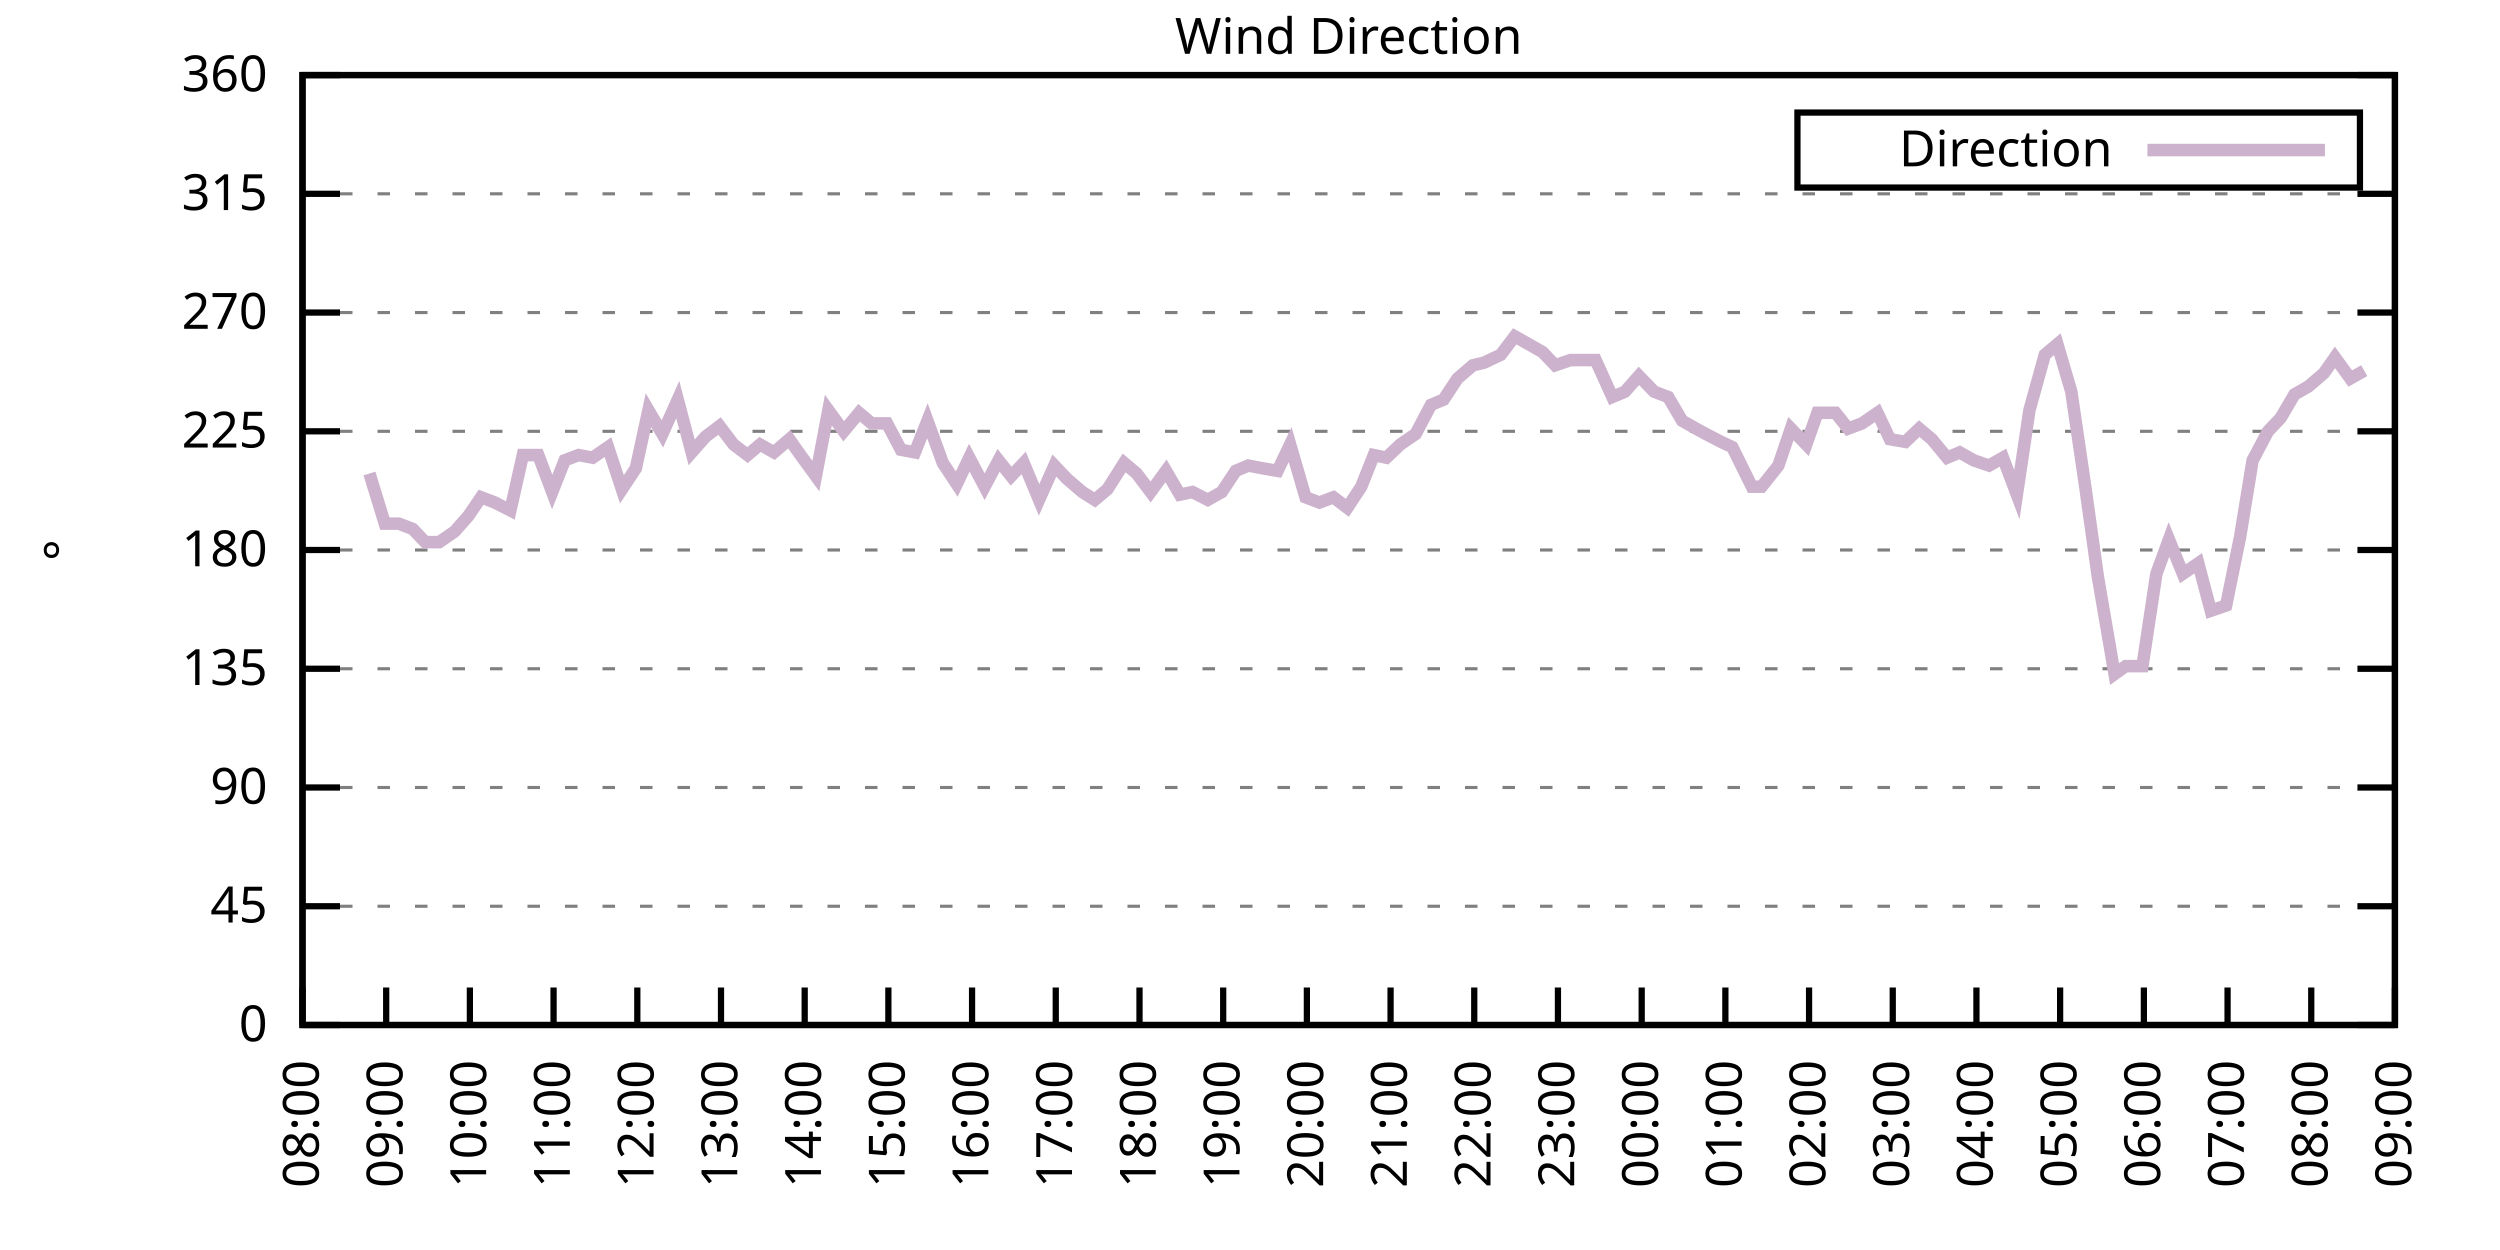
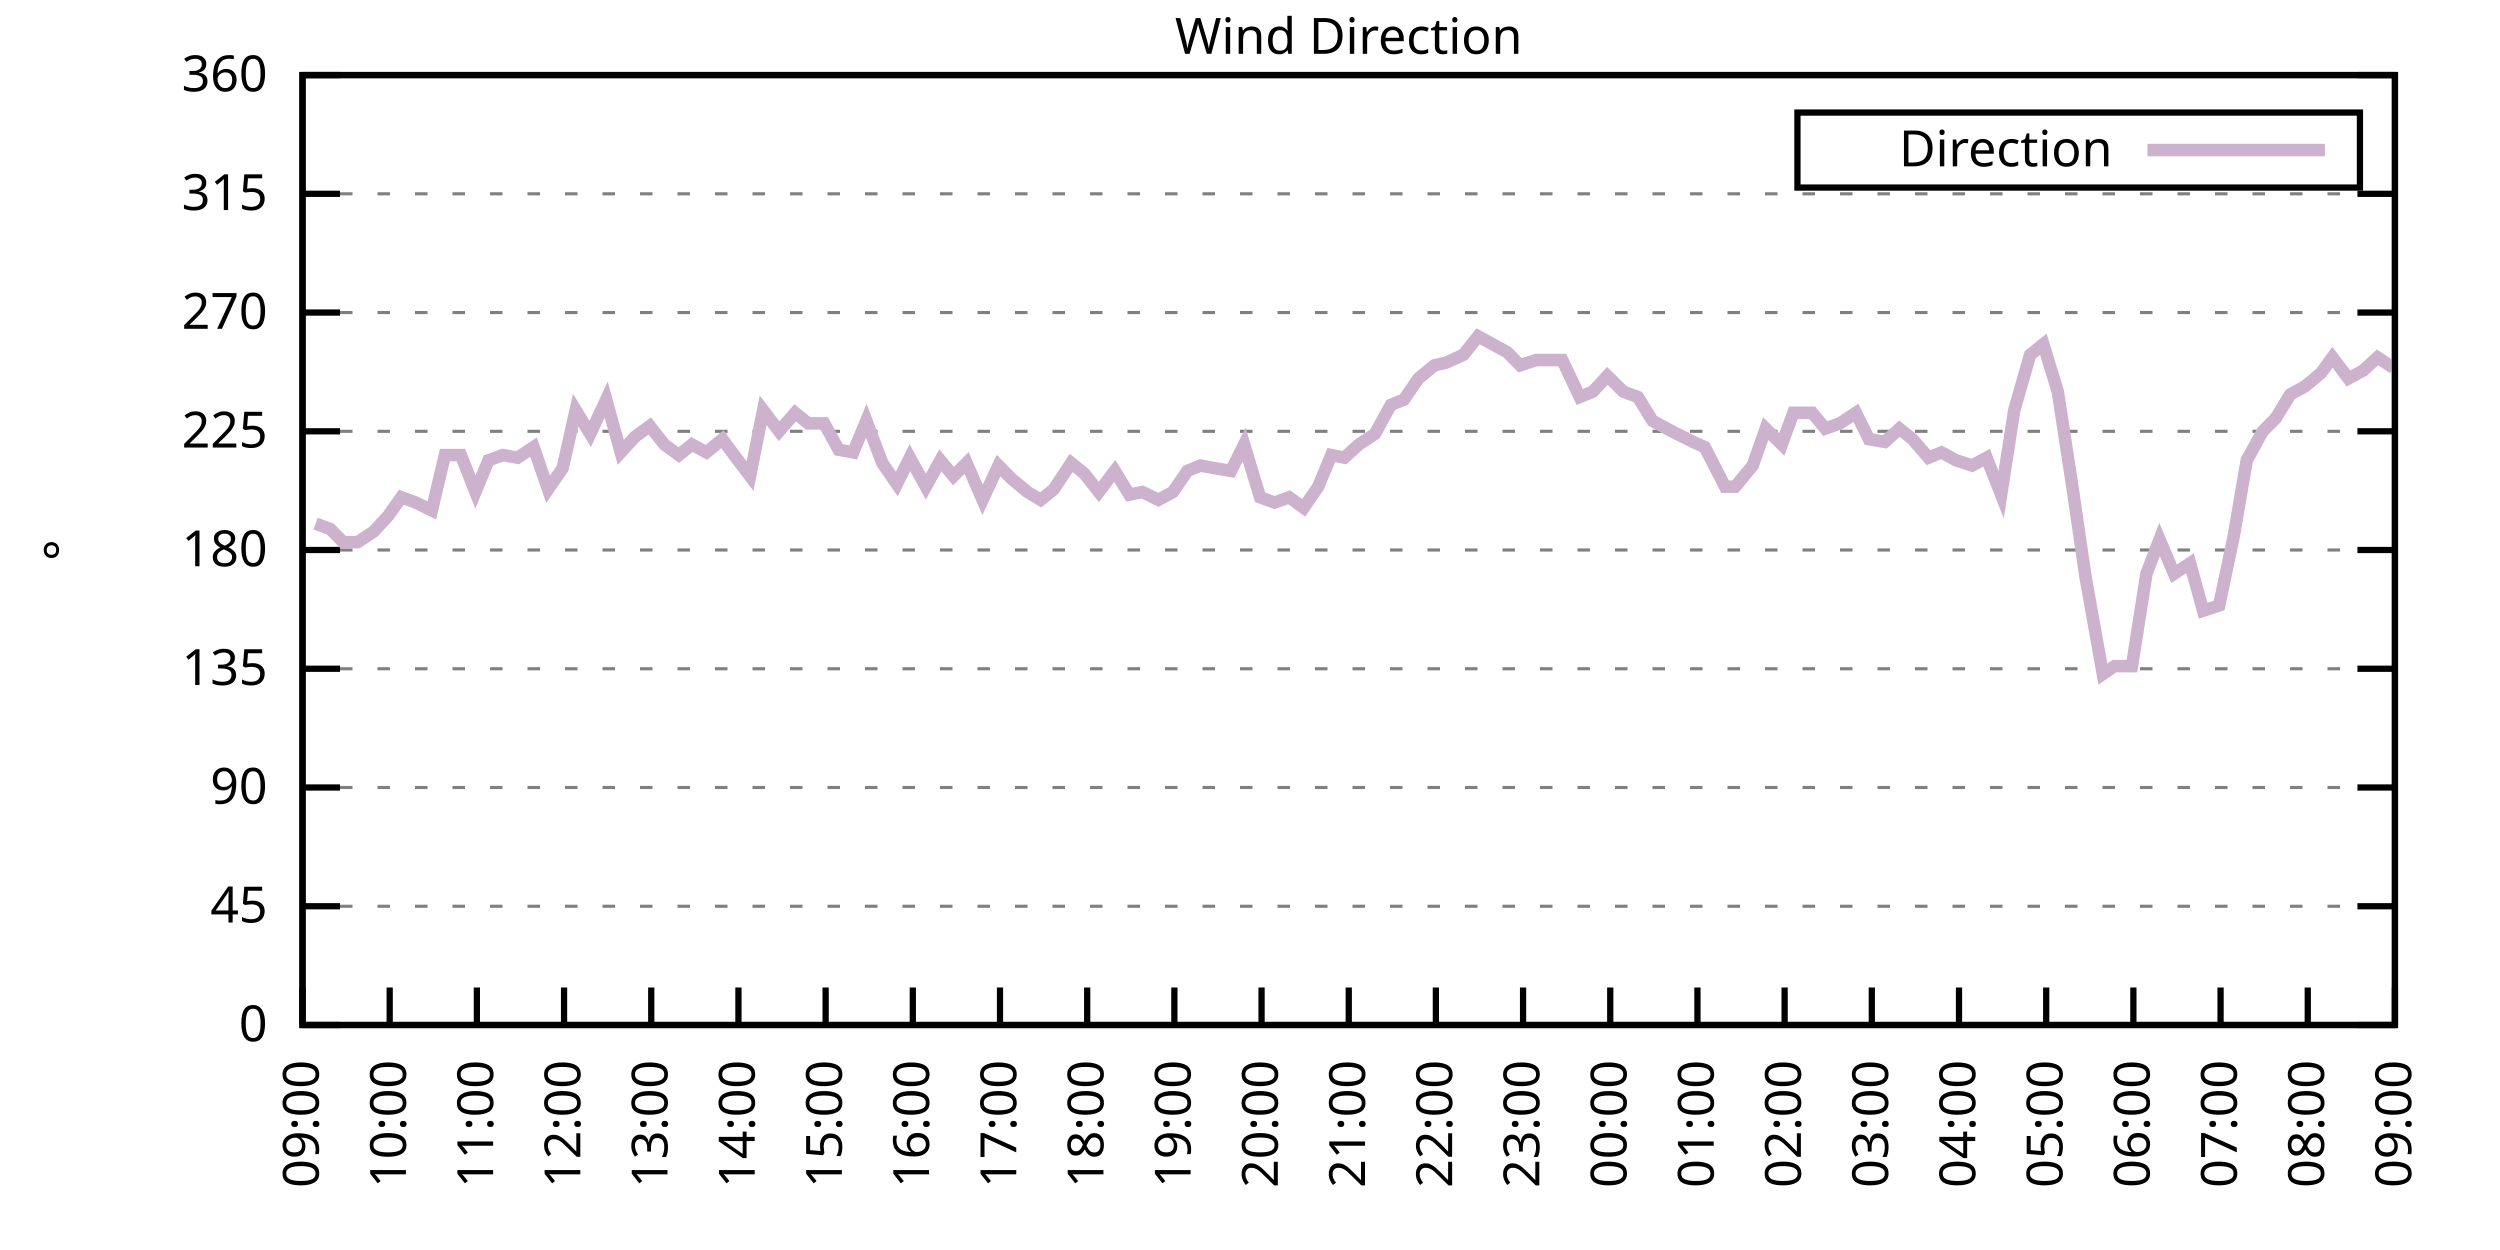
<svg xmlns="http://www.w3.org/2000/svg" xmlns:xlink="http://www.w3.org/1999/xlink" width="400" height="200" viewBox="0 0 400 200">
  <g id="gnuplot_canvas">
    <rect x="0" y="0" width="400" height="200" fill="none" />
    <defs>
      <circle id="gpDot" r="0.5" stroke-width="0.5" stroke="currentColor" />
      <path id="gpPt0" stroke-width="0.333" stroke="currentColor" d="M-1,0 h2 M0,-1 v2" />
      <path id="gpPt1" stroke-width="0.333" stroke="currentColor" d="M-1,-1 L1,1 M1,-1 L-1,1" />
      <path id="gpPt2" stroke-width="0.333" stroke="currentColor" d="M-1,0 L1,0 M0,-1 L0,1 M-1,-1 L1,1 M-1,1 L1,-1" />
      <rect id="gpPt3" stroke-width="0.333" stroke="currentColor" x="-1" y="-1" width="2" height="2" />
      <rect id="gpPt4" stroke-width="0.333" stroke="currentColor" fill="currentColor" x="-1" y="-1" width="2" height="2" />
      <circle id="gpPt5" stroke-width="0.333" stroke="currentColor" cx="0" cy="0" r="1" />
      <use xlink:href="#gpPt5" id="gpPt6" fill="currentColor" stroke="none" />
      <path id="gpPt7" stroke-width="0.333" stroke="currentColor" d="M0,-1.33 L-1.33,0.67 L1.33,0.67 z" />
      <use xlink:href="#gpPt7" id="gpPt8" fill="currentColor" stroke="none" />
      <use xlink:href="#gpPt7" id="gpPt9" stroke="currentColor" transform="rotate(180)" />
      <use xlink:href="#gpPt9" id="gpPt10" fill="currentColor" stroke="none" />
      <use xlink:href="#gpPt3" id="gpPt11" stroke="currentColor" transform="rotate(45)" />
      <use xlink:href="#gpPt11" id="gpPt12" fill="currentColor" stroke="none" />
      <path id="gpPt13" stroke-width="0.333" stroke="currentColor" d="M0,1.330 L1.265,0.411 L0.782,-1.067 L-0.782,-1.076 L-1.265,0.411 z" />
      <use xlink:href="#gpPt13" id="gpPt14" fill="currentColor" stroke="none" />
      <filter id="textbox" filterUnits="objectBoundingBox" x="0" y="0" height="1" width="1">
        <feFlood flood-color="white" flood-opacity="1" result="bgnd" />
        <feComposite in="SourceGraphic" in2="bgnd" operator="atop" />
      </filter>
      <filter id="greybox" filterUnits="objectBoundingBox" x="0" y="0" height="1" width="1">
        <feFlood flood-color="lightgrey" flood-opacity="1" result="grey" />
        <feComposite in="SourceGraphic" in2="grey" operator="atop" />
      </filter>
    </defs>
    <g fill="none" color="white" stroke="currentColor" stroke-width="1.00" stroke-linecap="butt" stroke-linejoin="miter">
</g>
    <g fill="none" color="black" stroke="currentColor" stroke-width="1.00" stroke-linecap="butt" stroke-linejoin="miter">
      <g stroke="none" shape-rendering="crispEdges">
        <polygon fill="rgb(255, 255, 255)" points="48.40,164.00 383.18,164.00 383.18,12.02 48.40,12.02 " />
      </g>
    </g>
    <g fill="none" color="black" stroke="currentColor" stroke-width="1.00" stroke-linecap="butt" stroke-linejoin="miter">
</g>
    <g fill="none" color="black" stroke="black" stroke-width="0.50" stroke-linecap="butt" stroke-linejoin="miter">
</g>
    <g fill="none" color="gray" stroke="currentColor" stroke-width="0.50" stroke-linecap="butt" stroke-linejoin="miter">
      <path stroke="gray" stroke-dasharray="2,4" class="gridline" d="M48.40,164.00 L383.19,164.00  " />
    </g>
    <g fill="none" color="gray" stroke="gray" stroke-width="1.00" stroke-linecap="butt" stroke-linejoin="miter">
</g>
    <g fill="none" color="black" stroke="currentColor" stroke-width="1.00" stroke-linecap="butt" stroke-linejoin="miter">
      <path stroke="black" d="M48.40,164.00 L54.40,164.00 M383.19,164.00 L377.19,164.00  " />
      <g transform="translate(42.80,166.60)" stroke="none" fill="black" font-family="Sans" font-size="8.00" text-anchor="end">
        <text>
          <tspan font-family="Sans"> 0</tspan>
        </text>
      </g>
    </g>
    <g fill="none" color="black" stroke="currentColor" stroke-width="1.00" stroke-linecap="butt" stroke-linejoin="miter">
</g>
    <g fill="none" color="black" stroke="black" stroke-width="0.50" stroke-linecap="butt" stroke-linejoin="miter">
</g>
    <g fill="none" color="gray" stroke="currentColor" stroke-width="0.50" stroke-linecap="butt" stroke-linejoin="miter">
      <path stroke="gray" stroke-dasharray="2,4" class="gridline" d="M48.40,145.00 L383.19,145.00  " />
    </g>
    <g fill="none" color="gray" stroke="gray" stroke-width="1.00" stroke-linecap="butt" stroke-linejoin="miter">
</g>
    <g fill="none" color="black" stroke="currentColor" stroke-width="1.00" stroke-linecap="butt" stroke-linejoin="miter">
      <path stroke="black" d="M48.40,145.00 L54.40,145.00 M383.19,145.00 L377.19,145.00  " />
      <g transform="translate(42.80,147.60)" stroke="none" fill="black" font-family="Sans" font-size="8.00" text-anchor="end">
        <text>
          <tspan font-family="Sans"> 45</tspan>
        </text>
      </g>
    </g>
    <g fill="none" color="black" stroke="currentColor" stroke-width="1.00" stroke-linecap="butt" stroke-linejoin="miter">
</g>
    <g fill="none" color="black" stroke="black" stroke-width="0.50" stroke-linecap="butt" stroke-linejoin="miter">
</g>
    <g fill="none" color="gray" stroke="currentColor" stroke-width="0.50" stroke-linecap="butt" stroke-linejoin="miter">
      <path stroke="gray" stroke-dasharray="2,4" class="gridline" d="M48.40,126.00 L383.19,126.00  " />
    </g>
    <g fill="none" color="gray" stroke="gray" stroke-width="1.00" stroke-linecap="butt" stroke-linejoin="miter">
</g>
    <g fill="none" color="black" stroke="currentColor" stroke-width="1.00" stroke-linecap="butt" stroke-linejoin="miter">
      <path stroke="black" d="M48.40,126.00 L54.40,126.00 M383.19,126.00 L377.19,126.00  " />
      <g transform="translate(42.80,128.60)" stroke="none" fill="black" font-family="Sans" font-size="8.00" text-anchor="end">
        <text>
          <tspan font-family="Sans"> 90</tspan>
        </text>
      </g>
    </g>
    <g fill="none" color="black" stroke="currentColor" stroke-width="1.00" stroke-linecap="butt" stroke-linejoin="miter">
</g>
    <g fill="none" color="black" stroke="black" stroke-width="0.50" stroke-linecap="butt" stroke-linejoin="miter">
</g>
    <g fill="none" color="gray" stroke="currentColor" stroke-width="0.50" stroke-linecap="butt" stroke-linejoin="miter">
      <path stroke="gray" stroke-dasharray="2,4" class="gridline" d="M48.40,107.00 L383.19,107.00  " />
    </g>
    <g fill="none" color="gray" stroke="gray" stroke-width="1.00" stroke-linecap="butt" stroke-linejoin="miter">
</g>
    <g fill="none" color="black" stroke="currentColor" stroke-width="1.00" stroke-linecap="butt" stroke-linejoin="miter">
      <path stroke="black" d="M48.40,107.00 L54.40,107.00 M383.19,107.00 L377.19,107.00  " />
      <g transform="translate(42.80,109.60)" stroke="none" fill="black" font-family="Sans" font-size="8.00" text-anchor="end">
        <text>
          <tspan font-family="Sans"> 135</tspan>
        </text>
      </g>
    </g>
    <g fill="none" color="black" stroke="currentColor" stroke-width="1.00" stroke-linecap="butt" stroke-linejoin="miter">
</g>
    <g fill="none" color="black" stroke="black" stroke-width="0.50" stroke-linecap="butt" stroke-linejoin="miter">
</g>
    <g fill="none" color="gray" stroke="currentColor" stroke-width="0.50" stroke-linecap="butt" stroke-linejoin="miter">
      <path stroke="gray" stroke-dasharray="2,4" class="gridline" d="M48.40,88.00 L383.19,88.00  " />
    </g>
    <g fill="none" color="gray" stroke="gray" stroke-width="1.00" stroke-linecap="butt" stroke-linejoin="miter">
</g>
    <g fill="none" color="black" stroke="currentColor" stroke-width="1.00" stroke-linecap="butt" stroke-linejoin="miter">
      <path stroke="black" d="M48.40,88.00 L54.40,88.00 M383.19,88.00 L377.19,88.00  " />
      <g transform="translate(42.80,90.60)" stroke="none" fill="black" font-family="Sans" font-size="8.00" text-anchor="end">
        <text>
          <tspan font-family="Sans"> 180</tspan>
        </text>
      </g>
    </g>
    <g fill="none" color="black" stroke="currentColor" stroke-width="1.00" stroke-linecap="butt" stroke-linejoin="miter">
</g>
    <g fill="none" color="black" stroke="black" stroke-width="0.50" stroke-linecap="butt" stroke-linejoin="miter">
</g>
    <g fill="none" color="gray" stroke="currentColor" stroke-width="0.50" stroke-linecap="butt" stroke-linejoin="miter">
      <path stroke="gray" stroke-dasharray="2,4" class="gridline" d="M48.40,69.01 L383.19,69.01  " />
    </g>
    <g fill="none" color="gray" stroke="gray" stroke-width="1.00" stroke-linecap="butt" stroke-linejoin="miter">
</g>
    <g fill="none" color="black" stroke="currentColor" stroke-width="1.00" stroke-linecap="butt" stroke-linejoin="miter">
      <path stroke="black" d="M48.40,69.01 L54.40,69.01 M383.19,69.01 L377.19,69.01  " />
      <g transform="translate(42.80,71.61)" stroke="none" fill="black" font-family="Sans" font-size="8.00" text-anchor="end">
        <text>
          <tspan font-family="Sans"> 225</tspan>
        </text>
      </g>
    </g>
    <g fill="none" color="black" stroke="currentColor" stroke-width="1.00" stroke-linecap="butt" stroke-linejoin="miter">
</g>
    <g fill="none" color="black" stroke="black" stroke-width="0.50" stroke-linecap="butt" stroke-linejoin="miter">
</g>
    <g fill="none" color="gray" stroke="currentColor" stroke-width="0.50" stroke-linecap="butt" stroke-linejoin="miter">
      <path stroke="gray" stroke-dasharray="2,4" class="gridline" d="M48.40,50.01 L383.19,50.01  " />
    </g>
    <g fill="none" color="gray" stroke="gray" stroke-width="1.00" stroke-linecap="butt" stroke-linejoin="miter">
</g>
    <g fill="none" color="black" stroke="currentColor" stroke-width="1.00" stroke-linecap="butt" stroke-linejoin="miter">
      <path stroke="black" d="M48.40,50.01 L54.40,50.01 M383.19,50.01 L377.19,50.01  " />
      <g transform="translate(42.80,52.61)" stroke="none" fill="black" font-family="Sans" font-size="8.00" text-anchor="end">
        <text>
          <tspan font-family="Sans"> 270</tspan>
        </text>
      </g>
    </g>
    <g fill="none" color="black" stroke="currentColor" stroke-width="1.00" stroke-linecap="butt" stroke-linejoin="miter">
</g>
    <g fill="none" color="black" stroke="black" stroke-width="0.50" stroke-linecap="butt" stroke-linejoin="miter">
</g>
    <g fill="none" color="gray" stroke="currentColor" stroke-width="0.50" stroke-linecap="butt" stroke-linejoin="miter">
      <path stroke="gray" stroke-dasharray="2,4" class="gridline" d="M48.40,31.01 L383.19,31.01  " />
    </g>
    <g fill="none" color="gray" stroke="gray" stroke-width="1.00" stroke-linecap="butt" stroke-linejoin="miter">
</g>
    <g fill="none" color="black" stroke="currentColor" stroke-width="1.00" stroke-linecap="butt" stroke-linejoin="miter">
      <path stroke="black" d="M48.40,31.01 L54.40,31.01 M383.19,31.01 L377.19,31.01  " />
      <g transform="translate(42.80,33.61)" stroke="none" fill="black" font-family="Sans" font-size="8.00" text-anchor="end">
        <text>
          <tspan font-family="Sans"> 315</tspan>
        </text>
      </g>
    </g>
    <g fill="none" color="black" stroke="currentColor" stroke-width="1.00" stroke-linecap="butt" stroke-linejoin="miter">
</g>
    <g fill="none" color="black" stroke="black" stroke-width="0.50" stroke-linecap="butt" stroke-linejoin="miter">
</g>
    <g fill="none" color="gray" stroke="currentColor" stroke-width="0.50" stroke-linecap="butt" stroke-linejoin="miter">
      <path stroke="gray" stroke-dasharray="2,4" class="gridline" d="M48.40,12.01 L383.19,12.01  " />
    </g>
    <g fill="none" color="gray" stroke="gray" stroke-width="1.00" stroke-linecap="butt" stroke-linejoin="miter">
</g>
    <g fill="none" color="black" stroke="currentColor" stroke-width="1.00" stroke-linecap="butt" stroke-linejoin="miter">
      <path stroke="black" d="M48.40,12.01 L54.40,12.01 M383.19,12.01 L377.19,12.01  " />
      <g transform="translate(42.80,14.61)" stroke="none" fill="black" font-family="Sans" font-size="8.00" text-anchor="end">
        <text>
          <tspan font-family="Sans"> 360</tspan>
        </text>
      </g>
    </g>
    <g fill="none" color="black" stroke="currentColor" stroke-width="1.00" stroke-linecap="butt" stroke-linejoin="miter">
      <path stroke="black" d="M48.40,164.00 L48.40,158.00  " />
      <g transform="translate(51.00,169.60) rotate(270.00)" stroke="none" fill="black" font-family="Sans" font-size="8.00" text-anchor="end">
        <text>
-           <tspan font-family="Sans">08:00</tspan>
-         </text>
-       </g>
-     </g>
-     <g fill="none" color="black" stroke="currentColor" stroke-width="1.00" stroke-linecap="butt" stroke-linejoin="miter">
-       <path stroke="black" d="M61.79,164.00 L61.79,158.00  " />
-       <g transform="translate(64.39,169.60) rotate(270.00)" stroke="none" fill="black" font-family="Sans" font-size="8.00" text-anchor="end">
-         <text>
          <tspan font-family="Sans">09:00</tspan>
        </text>
      </g>
    </g>
    <g fill="none" color="black" stroke="currentColor" stroke-width="1.00" stroke-linecap="butt" stroke-linejoin="miter">
-       <path stroke="black" d="M75.18,164.00 L75.18,158.00  " />
-       <g transform="translate(77.78,169.60) rotate(270.00)" stroke="none" fill="black" font-family="Sans" font-size="8.00" text-anchor="end">
+       <path stroke="black" d="M62.35,164.00 L62.35,158.00  " />
+       <g transform="translate(64.95,169.60) rotate(270.00)" stroke="none" fill="black" font-family="Sans" font-size="8.00" text-anchor="end">
        <text>
          <tspan font-family="Sans">10:00</tspan>
        </text>
      </g>
    </g>
    <g fill="none" color="black" stroke="currentColor" stroke-width="1.00" stroke-linecap="butt" stroke-linejoin="miter">
-       <path stroke="black" d="M88.57,164.00 L88.57,158.00  " />
-       <g transform="translate(91.17,169.60) rotate(270.00)" stroke="none" fill="black" font-family="Sans" font-size="8.00" text-anchor="end">
+       <path stroke="black" d="M76.30,164.00 L76.30,158.00  " />
+       <g transform="translate(78.90,169.60) rotate(270.00)" stroke="none" fill="black" font-family="Sans" font-size="8.00" text-anchor="end">
        <text>
          <tspan font-family="Sans">11:00</tspan>
        </text>
      </g>
    </g>
    <g fill="none" color="black" stroke="currentColor" stroke-width="1.00" stroke-linecap="butt" stroke-linejoin="miter">
-       <path stroke="black" d="M101.97,164.00 L101.97,158.00  " />
-       <g transform="translate(104.57,169.60) rotate(270.00)" stroke="none" fill="black" font-family="Sans" font-size="8.00" text-anchor="end">
+       <path stroke="black" d="M90.25,164.00 L90.25,158.00  " />
+       <g transform="translate(92.85,169.60) rotate(270.00)" stroke="none" fill="black" font-family="Sans" font-size="8.00" text-anchor="end">
        <text>
          <tspan font-family="Sans">12:00</tspan>
        </text>
      </g>
    </g>
    <g fill="none" color="black" stroke="currentColor" stroke-width="1.00" stroke-linecap="butt" stroke-linejoin="miter">
-       <path stroke="black" d="M115.36,164.00 L115.36,158.00  " />
-       <g transform="translate(117.96,169.60) rotate(270.00)" stroke="none" fill="black" font-family="Sans" font-size="8.00" text-anchor="end">
+       <path stroke="black" d="M104.20,164.00 L104.20,158.00  " />
+       <g transform="translate(106.80,169.60) rotate(270.00)" stroke="none" fill="black" font-family="Sans" font-size="8.00" text-anchor="end">
        <text>
          <tspan font-family="Sans">13:00</tspan>
        </text>
      </g>
    </g>
    <g fill="none" color="black" stroke="currentColor" stroke-width="1.00" stroke-linecap="butt" stroke-linejoin="miter">
-       <path stroke="black" d="M128.75,164.00 L128.75,158.00  " />
-       <g transform="translate(131.35,169.60) rotate(270.00)" stroke="none" fill="black" font-family="Sans" font-size="8.00" text-anchor="end">
+       <path stroke="black" d="M118.15,164.00 L118.15,158.00  " />
+       <g transform="translate(120.75,169.60) rotate(270.00)" stroke="none" fill="black" font-family="Sans" font-size="8.00" text-anchor="end">
        <text>
          <tspan font-family="Sans">14:00</tspan>
        </text>
      </g>
    </g>
    <g fill="none" color="black" stroke="currentColor" stroke-width="1.00" stroke-linecap="butt" stroke-linejoin="miter">
-       <path stroke="black" d="M142.14,164.00 L142.14,158.00  " />
-       <g transform="translate(144.74,169.60) rotate(270.00)" stroke="none" fill="black" font-family="Sans" font-size="8.00" text-anchor="end">
+       <path stroke="black" d="M132.10,164.00 L132.10,158.00  " />
+       <g transform="translate(134.70,169.60) rotate(270.00)" stroke="none" fill="black" font-family="Sans" font-size="8.00" text-anchor="end">
        <text>
          <tspan font-family="Sans">15:00</tspan>
        </text>
      </g>
    </g>
    <g fill="none" color="black" stroke="currentColor" stroke-width="1.00" stroke-linecap="butt" stroke-linejoin="miter">
-       <path stroke="black" d="M155.53,164.00 L155.53,158.00  " />
-       <g transform="translate(158.13,169.60) rotate(270.00)" stroke="none" fill="black" font-family="Sans" font-size="8.00" text-anchor="end">
+       <path stroke="black" d="M146.05,164.00 L146.05,158.00  " />
+       <g transform="translate(148.65,169.60) rotate(270.00)" stroke="none" fill="black" font-family="Sans" font-size="8.00" text-anchor="end">
        <text>
          <tspan font-family="Sans">16:00</tspan>
        </text>
      </g>
    </g>
    <g fill="none" color="black" stroke="currentColor" stroke-width="1.00" stroke-linecap="butt" stroke-linejoin="miter">
-       <path stroke="black" d="M168.92,164.00 L168.92,158.00  " />
-       <g transform="translate(171.52,169.60) rotate(270.00)" stroke="none" fill="black" font-family="Sans" font-size="8.00" text-anchor="end">
+       <path stroke="black" d="M160.00,164.00 L160.00,158.00  " />
+       <g transform="translate(162.60,169.60) rotate(270.00)" stroke="none" fill="black" font-family="Sans" font-size="8.00" text-anchor="end">
        <text>
          <tspan font-family="Sans">17:00</tspan>
        </text>
      </g>
    </g>
    <g fill="none" color="black" stroke="currentColor" stroke-width="1.00" stroke-linecap="butt" stroke-linejoin="miter">
-       <path stroke="black" d="M182.32,164.00 L182.32,158.00  " />
-       <g transform="translate(184.92,169.60) rotate(270.00)" stroke="none" fill="black" font-family="Sans" font-size="8.00" text-anchor="end">
+       <path stroke="black" d="M173.95,164.00 L173.95,158.00  " />
+       <g transform="translate(176.55,169.60) rotate(270.00)" stroke="none" fill="black" font-family="Sans" font-size="8.00" text-anchor="end">
        <text>
          <tspan font-family="Sans">18:00</tspan>
        </text>
      </g>
    </g>
    <g fill="none" color="black" stroke="currentColor" stroke-width="1.00" stroke-linecap="butt" stroke-linejoin="miter">
-       <path stroke="black" d="M195.71,164.00 L195.71,158.00  " />
-       <g transform="translate(198.31,169.60) rotate(270.00)" stroke="none" fill="black" font-family="Sans" font-size="8.00" text-anchor="end">
+       <path stroke="black" d="M187.90,164.00 L187.90,158.00  " />
+       <g transform="translate(190.50,169.60) rotate(270.00)" stroke="none" fill="black" font-family="Sans" font-size="8.00" text-anchor="end">
        <text>
          <tspan font-family="Sans">19:00</tspan>
        </text>
      </g>
    </g>
    <g fill="none" color="black" stroke="currentColor" stroke-width="1.00" stroke-linecap="butt" stroke-linejoin="miter">
-       <path stroke="black" d="M209.10,164.00 L209.10,158.00  " />
-       <g transform="translate(211.70,169.60) rotate(270.00)" stroke="none" fill="black" font-family="Sans" font-size="8.00" text-anchor="end">
+       <path stroke="black" d="M201.85,164.00 L201.85,158.00  " />
+       <g transform="translate(204.45,169.60) rotate(270.00)" stroke="none" fill="black" font-family="Sans" font-size="8.00" text-anchor="end">
        <text>
          <tspan font-family="Sans">20:00</tspan>
        </text>
      </g>
    </g>
    <g fill="none" color="black" stroke="currentColor" stroke-width="1.00" stroke-linecap="butt" stroke-linejoin="miter">
-       <path stroke="black" d="M222.49,164.00 L222.49,158.00  " />
-       <g transform="translate(225.09,169.60) rotate(270.00)" stroke="none" fill="black" font-family="Sans" font-size="8.00" text-anchor="end">
+       <path stroke="black" d="M215.80,164.00 L215.80,158.00  " />
+       <g transform="translate(218.40,169.60) rotate(270.00)" stroke="none" fill="black" font-family="Sans" font-size="8.00" text-anchor="end">
        <text>
          <tspan font-family="Sans">21:00</tspan>
        </text>
      </g>
    </g>
    <g fill="none" color="black" stroke="currentColor" stroke-width="1.00" stroke-linecap="butt" stroke-linejoin="miter">
-       <path stroke="black" d="M235.88,164.00 L235.88,158.00  " />
-       <g transform="translate(238.48,169.60) rotate(270.00)" stroke="none" fill="black" font-family="Sans" font-size="8.00" text-anchor="end">
+       <path stroke="black" d="M229.74,164.00 L229.74,158.00  " />
+       <g transform="translate(232.34,169.60) rotate(270.00)" stroke="none" fill="black" font-family="Sans" font-size="8.00" text-anchor="end">
        <text>
          <tspan font-family="Sans">22:00</tspan>
        </text>
      </g>
    </g>
    <g fill="none" color="black" stroke="currentColor" stroke-width="1.00" stroke-linecap="butt" stroke-linejoin="miter">
-       <path stroke="black" d="M249.27,164.00 L249.27,158.00  " />
-       <g transform="translate(251.87,169.60) rotate(270.00)" stroke="none" fill="black" font-family="Sans" font-size="8.00" text-anchor="end">
+       <path stroke="black" d="M243.69,164.00 L243.69,158.00  " />
+       <g transform="translate(246.29,169.60) rotate(270.00)" stroke="none" fill="black" font-family="Sans" font-size="8.00" text-anchor="end">
        <text>
          <tspan font-family="Sans">23:00</tspan>
        </text>
      </g>
    </g>
    <g fill="none" color="black" stroke="currentColor" stroke-width="1.00" stroke-linecap="butt" stroke-linejoin="miter">
-       <path stroke="black" d="M262.67,164.00 L262.67,158.00  " />
-       <g transform="translate(265.27,169.60) rotate(270.00)" stroke="none" fill="black" font-family="Sans" font-size="8.00" text-anchor="end">
+       <path stroke="black" d="M257.64,164.00 L257.64,158.00  " />
+       <g transform="translate(260.24,169.60) rotate(270.00)" stroke="none" fill="black" font-family="Sans" font-size="8.00" text-anchor="end">
        <text>
          <tspan font-family="Sans">00:00</tspan>
        </text>
      </g>
    </g>
    <g fill="none" color="black" stroke="currentColor" stroke-width="1.00" stroke-linecap="butt" stroke-linejoin="miter">
-       <path stroke="black" d="M276.06,164.00 L276.06,158.00  " />
-       <g transform="translate(278.66,169.60) rotate(270.00)" stroke="none" fill="black" font-family="Sans" font-size="8.00" text-anchor="end">
+       <path stroke="black" d="M271.59,164.00 L271.59,158.00  " />
+       <g transform="translate(274.19,169.60) rotate(270.00)" stroke="none" fill="black" font-family="Sans" font-size="8.00" text-anchor="end">
        <text>
          <tspan font-family="Sans">01:00</tspan>
        </text>
      </g>
    </g>
    <g fill="none" color="black" stroke="currentColor" stroke-width="1.00" stroke-linecap="butt" stroke-linejoin="miter">
-       <path stroke="black" d="M289.45,164.00 L289.45,158.00  " />
-       <g transform="translate(292.05,169.60) rotate(270.00)" stroke="none" fill="black" font-family="Sans" font-size="8.00" text-anchor="end">
+       <path stroke="black" d="M285.54,164.00 L285.54,158.00  " />
+       <g transform="translate(288.14,169.60) rotate(270.00)" stroke="none" fill="black" font-family="Sans" font-size="8.00" text-anchor="end">
        <text>
          <tspan font-family="Sans">02:00</tspan>
        </text>
      </g>
    </g>
    <g fill="none" color="black" stroke="currentColor" stroke-width="1.00" stroke-linecap="butt" stroke-linejoin="miter">
-       <path stroke="black" d="M302.84,164.00 L302.84,158.00  " />
-       <g transform="translate(305.44,169.60) rotate(270.00)" stroke="none" fill="black" font-family="Sans" font-size="8.00" text-anchor="end">
+       <path stroke="black" d="M299.49,164.00 L299.49,158.00  " />
+       <g transform="translate(302.09,169.60) rotate(270.00)" stroke="none" fill="black" font-family="Sans" font-size="8.00" text-anchor="end">
        <text>
          <tspan font-family="Sans">03:00</tspan>
        </text>
      </g>
    </g>
    <g fill="none" color="black" stroke="currentColor" stroke-width="1.00" stroke-linecap="butt" stroke-linejoin="miter">
-       <path stroke="black" d="M316.23,164.00 L316.23,158.00  " />
-       <g transform="translate(318.83,169.60) rotate(270.00)" stroke="none" fill="black" font-family="Sans" font-size="8.00" text-anchor="end">
+       <path stroke="black" d="M313.44,164.00 L313.44,158.00  " />
+       <g transform="translate(316.04,169.60) rotate(270.00)" stroke="none" fill="black" font-family="Sans" font-size="8.00" text-anchor="end">
        <text>
          <tspan font-family="Sans">04:00</tspan>
        </text>
      </g>
    </g>
    <g fill="none" color="black" stroke="currentColor" stroke-width="1.00" stroke-linecap="butt" stroke-linejoin="miter">
-       <path stroke="black" d="M329.62,164.00 L329.62,158.00  " />
-       <g transform="translate(332.22,169.60) rotate(270.00)" stroke="none" fill="black" font-family="Sans" font-size="8.00" text-anchor="end">
+       <path stroke="black" d="M327.39,164.00 L327.39,158.00  " />
+       <g transform="translate(329.99,169.60) rotate(270.00)" stroke="none" fill="black" font-family="Sans" font-size="8.00" text-anchor="end">
        <text>
          <tspan font-family="Sans">05:00</tspan>
        </text>
      </g>
    </g>
    <g fill="none" color="black" stroke="currentColor" stroke-width="1.00" stroke-linecap="butt" stroke-linejoin="miter">
-       <path stroke="black" d="M343.02,164.00 L343.02,158.00  " />
-       <g transform="translate(345.62,169.60) rotate(270.00)" stroke="none" fill="black" font-family="Sans" font-size="8.00" text-anchor="end">
+       <path stroke="black" d="M341.34,164.00 L341.34,158.00  " />
+       <g transform="translate(343.94,169.60) rotate(270.00)" stroke="none" fill="black" font-family="Sans" font-size="8.00" text-anchor="end">
        <text>
          <tspan font-family="Sans">06:00</tspan>
        </text>
      </g>
    </g>
    <g fill="none" color="black" stroke="currentColor" stroke-width="1.00" stroke-linecap="butt" stroke-linejoin="miter">
-       <path stroke="black" d="M356.41,164.00 L356.41,158.00  " />
-       <g transform="translate(359.01,169.60) rotate(270.00)" stroke="none" fill="black" font-family="Sans" font-size="8.00" text-anchor="end">
+       <path stroke="black" d="M355.29,164.00 L355.29,158.00  " />
+       <g transform="translate(357.89,169.60) rotate(270.00)" stroke="none" fill="black" font-family="Sans" font-size="8.00" text-anchor="end">
        <text>
          <tspan font-family="Sans">07:00</tspan>
        </text>
      </g>
    </g>
    <g fill="none" color="black" stroke="currentColor" stroke-width="1.00" stroke-linecap="butt" stroke-linejoin="miter">
-       <path stroke="black" d="M369.80,164.00 L369.80,158.00  " />
-       <g transform="translate(372.40,169.60) rotate(270.00)" stroke="none" fill="black" font-family="Sans" font-size="8.00" text-anchor="end">
+       <path stroke="black" d="M369.24,164.00 L369.24,158.00  " />
+       <g transform="translate(371.84,169.60) rotate(270.00)" stroke="none" fill="black" font-family="Sans" font-size="8.00" text-anchor="end">
        <text>
          <tspan font-family="Sans">08:00</tspan>
        </text>
      </g>
    </g>
    <g fill="none" color="black" stroke="currentColor" stroke-width="1.00" stroke-linecap="butt" stroke-linejoin="miter">
      <path stroke="black" d="M383.19,164.00 L383.19,158.00  " />
      <g transform="translate(385.79,169.60) rotate(270.00)" stroke="none" fill="black" font-family="Sans" font-size="8.00" text-anchor="end">
        <text>
          <tspan font-family="Sans">09:00</tspan>
        </text>
      </g>
    </g>
    <g fill="none" color="black" stroke="currentColor" stroke-width="1.00" stroke-linecap="butt" stroke-linejoin="miter">
</g>
    <g fill="none" color="black" stroke="currentColor" stroke-width="1.00" stroke-linecap="butt" stroke-linejoin="miter">
      <path stroke="black" d="M48.40,12.01 L48.40,164.00 L383.19,164.00 L383.19,12.01 L48.40,12.01 Z  " />
    </g>
    <g fill="none" color="black" stroke="currentColor" stroke-width="1.00" stroke-linecap="butt" stroke-linejoin="miter">
</g>
    <g fill="none" color="black" stroke="currentColor" stroke-width="1.00" stroke-linecap="butt" stroke-linejoin="miter">
      <path stroke="black" d="M287.59,30.01 L287.59,18.01 L377.59,18.01 L377.59,30.01 L287.59,30.01 Z  " />
    </g>
    <g id="Wind_direction_plot_1">
      <g fill="none" color="white" stroke="black" stroke-width="2.00" stroke-linecap="butt" stroke-linejoin="miter">
</g>
      <g fill="none" color="black" stroke="currentColor" stroke-width="2.00" stroke-linecap="butt" stroke-linejoin="miter">
        <g transform="translate(337.99,26.61)" stroke="none" fill="black" font-family="Sans" font-size="8.00" text-anchor="end">
          <text>
            <tspan font-family="Sans">Direction</tspan>
          </text>
        </g>
      </g>
      <g fill="none" color="black" stroke="currentColor" stroke-width="2.00" stroke-linecap="butt" stroke-linejoin="miter">
-         <path stroke="rgb(204, 178, 204)" d="M343.59,24.01 L371.99,24.01 M59.11,75.76 L61.57,83.78 L63.80,83.78 L66.03,84.63 L68.04,86.74 L70.27,86.74   L72.73,85.05 L74.96,82.52 L76.97,79.56 L79.20,80.41 L81.66,81.67 L83.66,72.81 L86.12,72.81 L88.35,78.72   L90.36,73.65 L92.59,72.81 L94.82,73.23 L97.28,71.54 L99.51,78.29 L101.74,74.92 L103.75,65.63 L105.98,69.43   L108.44,63.94 L110.67,72.38 L112.90,69.85 L115.13,68.16 L117.37,71.12 L119.60,72.81 L121.61,71.12 L123.84,72.38   L126.29,70.27 L128.08,72.81 L130.54,76.18 L132.54,65.63 L135.00,69.01 L137.45,66.05 L139.46,67.74 L141.92,67.74   L144.15,71.96 L146.38,72.38 L148.39,67.32 L150.85,74.07 L153.08,77.45 L155.09,73.23 L157.54,77.87 L159.77,73.65   L161.78,76.18 L163.79,74.07 L166.25,79.98 L168.70,74.49 L170.71,76.61 L173.17,78.72 L175.17,79.98 L177.18,78.29   L179.86,74.07 L181.87,75.76 L184.10,78.72 L186.56,75.34 L188.79,79.14 L190.80,78.72 L193.25,79.98 L195.48,78.72   L197.72,75.34 L199.73,74.49 L201.96,74.92 L204.41,75.34 L206.42,71.12 L208.88,79.56 L211.11,80.41 L213.34,79.56   L215.57,81.25 L217.80,77.87 L219.81,72.81 L221.82,73.23 L224.05,71.12 L226.51,69.43 L228.96,64.78 L230.97,63.94   L233.20,60.56 L235.66,58.45 L237.44,58.03 L240.12,56.76 L242.36,53.81 L244.59,55.07 L246.82,56.34 L248.83,58.45   L251.28,57.61 L253.29,57.61 L255.30,57.61 L257.98,63.52 L259.99,62.67 L262.22,60.14 L264.67,62.67 L266.91,63.52   L269.14,67.32 L271.37,68.58 L272.93,69.43 L275.39,70.70 L277.17,71.54 L280.30,77.87 L281.86,77.87 L284.54,74.49   L286.55,68.58 L289.00,71.12 L290.79,66.05 L293.69,66.05 L295.70,68.58 L297.93,67.74 L300.39,66.05 L302.39,70.27   L304.85,70.70 L307.08,68.58 L309.09,70.27 L311.54,73.23 L313.55,72.38 L315.79,73.65 L318.24,74.49 L320.47,73.23   L322.70,79.14 L324.71,65.63 L327.17,56.76 L329.18,55.07 L331.41,62.67 L333.64,77.87 L335.65,92.23 L338.33,107.85   L340.11,106.58 L342.79,106.58 L345.02,91.80 L347.03,86.32 L349.26,91.80 L351.72,90.12 L353.73,97.72 L356.18,96.87   L358.42,85.89 L360.42,73.65 L362.88,69.01 L364.89,66.90 L367.12,63.10 L369.35,61.83 L371.81,59.72 L373.59,57.18   L376.05,60.56 L378.28,59.30  " />
+         <path stroke="rgb(204, 178, 204)" d="M343.59,24.01 L371.99,24.01 M50.49,83.78 L52.82,84.63 L54.91,86.74 L57.23,86.74 L59.79,85.05 L62.12,82.52   L64.21,79.56 L66.53,80.41 L69.09,81.67 L71.18,72.81 L73.74,72.81 L76.07,78.72 L78.16,73.65 L80.48,72.81   L82.81,73.23 L85.37,71.54 L87.69,78.29 L90.02,74.92 L92.11,65.63 L94.43,69.43 L96.99,63.94 L99.32,72.38   L101.64,69.85 L103.97,68.16 L106.29,71.12 L108.62,72.81 L110.71,71.12 L113.03,72.38 L115.59,70.27 L117.45,72.81   L120.01,76.18 L122.10,65.63 L124.66,69.01 L127.22,66.05 L129.31,67.74 L131.87,67.74 L134.19,71.96 L136.51,72.38   L138.61,67.32 L141.16,74.07 L143.49,77.45 L145.58,73.23 L148.14,77.87 L150.46,73.65 L152.56,76.18 L154.65,74.07   L157.21,79.98 L159.76,74.49 L161.86,76.61 L164.41,78.72 L166.51,79.98 L168.60,78.29 L171.39,74.07 L173.48,75.76   L175.81,78.72 L178.36,75.34 L180.69,79.14 L182.78,78.72 L185.34,79.98 L187.66,78.72 L189.99,75.34 L192.08,74.49   L194.41,74.92 L196.96,75.34 L199.06,71.12 L201.61,79.56 L203.94,80.41 L206.26,79.56 L208.59,81.25 L210.91,77.87   L213.01,72.81 L215.10,73.23 L217.42,71.12 L219.98,69.43 L222.54,64.78 L224.63,63.94 L226.95,60.56 L229.51,58.45   L231.37,58.03 L234.16,56.76 L236.49,53.81 L238.81,55.07 L241.14,56.34 L243.23,58.45 L245.79,57.61 L247.88,57.61   L249.97,57.61 L252.76,63.52 L254.85,62.67 L257.18,60.14 L259.74,62.67 L262.06,63.52 L264.39,67.32 L266.71,68.58   L268.34,69.43 L270.90,70.70 L272.76,71.54 L276.01,77.87 L277.64,77.87 L280.43,74.49 L282.52,68.58 L285.08,71.12   L286.94,66.05 L289.96,66.05 L292.05,68.58 L294.38,67.74 L296.94,66.05 L299.03,70.27 L301.58,70.70 L303.91,68.58   L306.00,70.27 L308.56,73.23 L310.65,72.38 L312.98,73.65 L315.53,74.49 L317.86,73.23 L320.18,79.14 L322.28,65.63   L324.83,56.76 L326.93,55.07 L329.25,62.67 L331.58,77.87 L333.67,92.23 L336.46,107.85 L338.32,106.58 L341.11,106.58   L343.43,91.80 L345.53,86.32 L347.85,91.80 L350.41,90.12 L352.50,97.72 L355.06,96.87 L357.38,85.89 L359.48,73.65   L362.03,69.01 L364.13,66.90 L366.45,63.10 L368.78,61.83 L371.33,59.72 L373.19,57.18 L375.75,60.56 L378.08,59.30   L380.40,57.18 L382.96,58.87  " />
      </g>
    </g>
    <g fill="none" color="black" stroke="currentColor" stroke-width="2.00" stroke-linecap="butt" stroke-linejoin="miter">
</g>
    <g fill="none" color="black" stroke="black" stroke-width="1.00" stroke-linecap="butt" stroke-linejoin="miter">
</g>
    <g fill="none" color="black" stroke="currentColor" stroke-width="1.00" stroke-linecap="butt" stroke-linejoin="miter">
      <path stroke="black" d="M48.40,12.01 L48.40,164.00 L383.19,164.00 L383.19,12.01 L48.40,12.01 Z  " />
      <g transform="translate(12.80,88.01) rotate(270.00)" stroke="none" fill="black" font-family="Sans" font-size="8.00" text-anchor="middle">
        <text>
          <tspan font-family="Sans">°</tspan>
        </text>
      </g>
    </g>
    <g fill="none" color="black" stroke="currentColor" stroke-width="1.00" stroke-linecap="butt" stroke-linejoin="miter">
</g>
    <g fill="none" color="black" stroke="currentColor" stroke-width="1.00" stroke-linecap="butt" stroke-linejoin="miter">
      <g transform="translate(215.79,8.61)" stroke="none" fill="black" font-family="Sans" font-size="8.00" text-anchor="middle">
        <text>
          <tspan font-family="Sans">Wind Direction</tspan>
        </text>
      </g>
    </g>
    <g fill="none" color="black" stroke="currentColor" stroke-width="1.00" stroke-linecap="butt" stroke-linejoin="miter">
</g>
  </g>
</svg>
